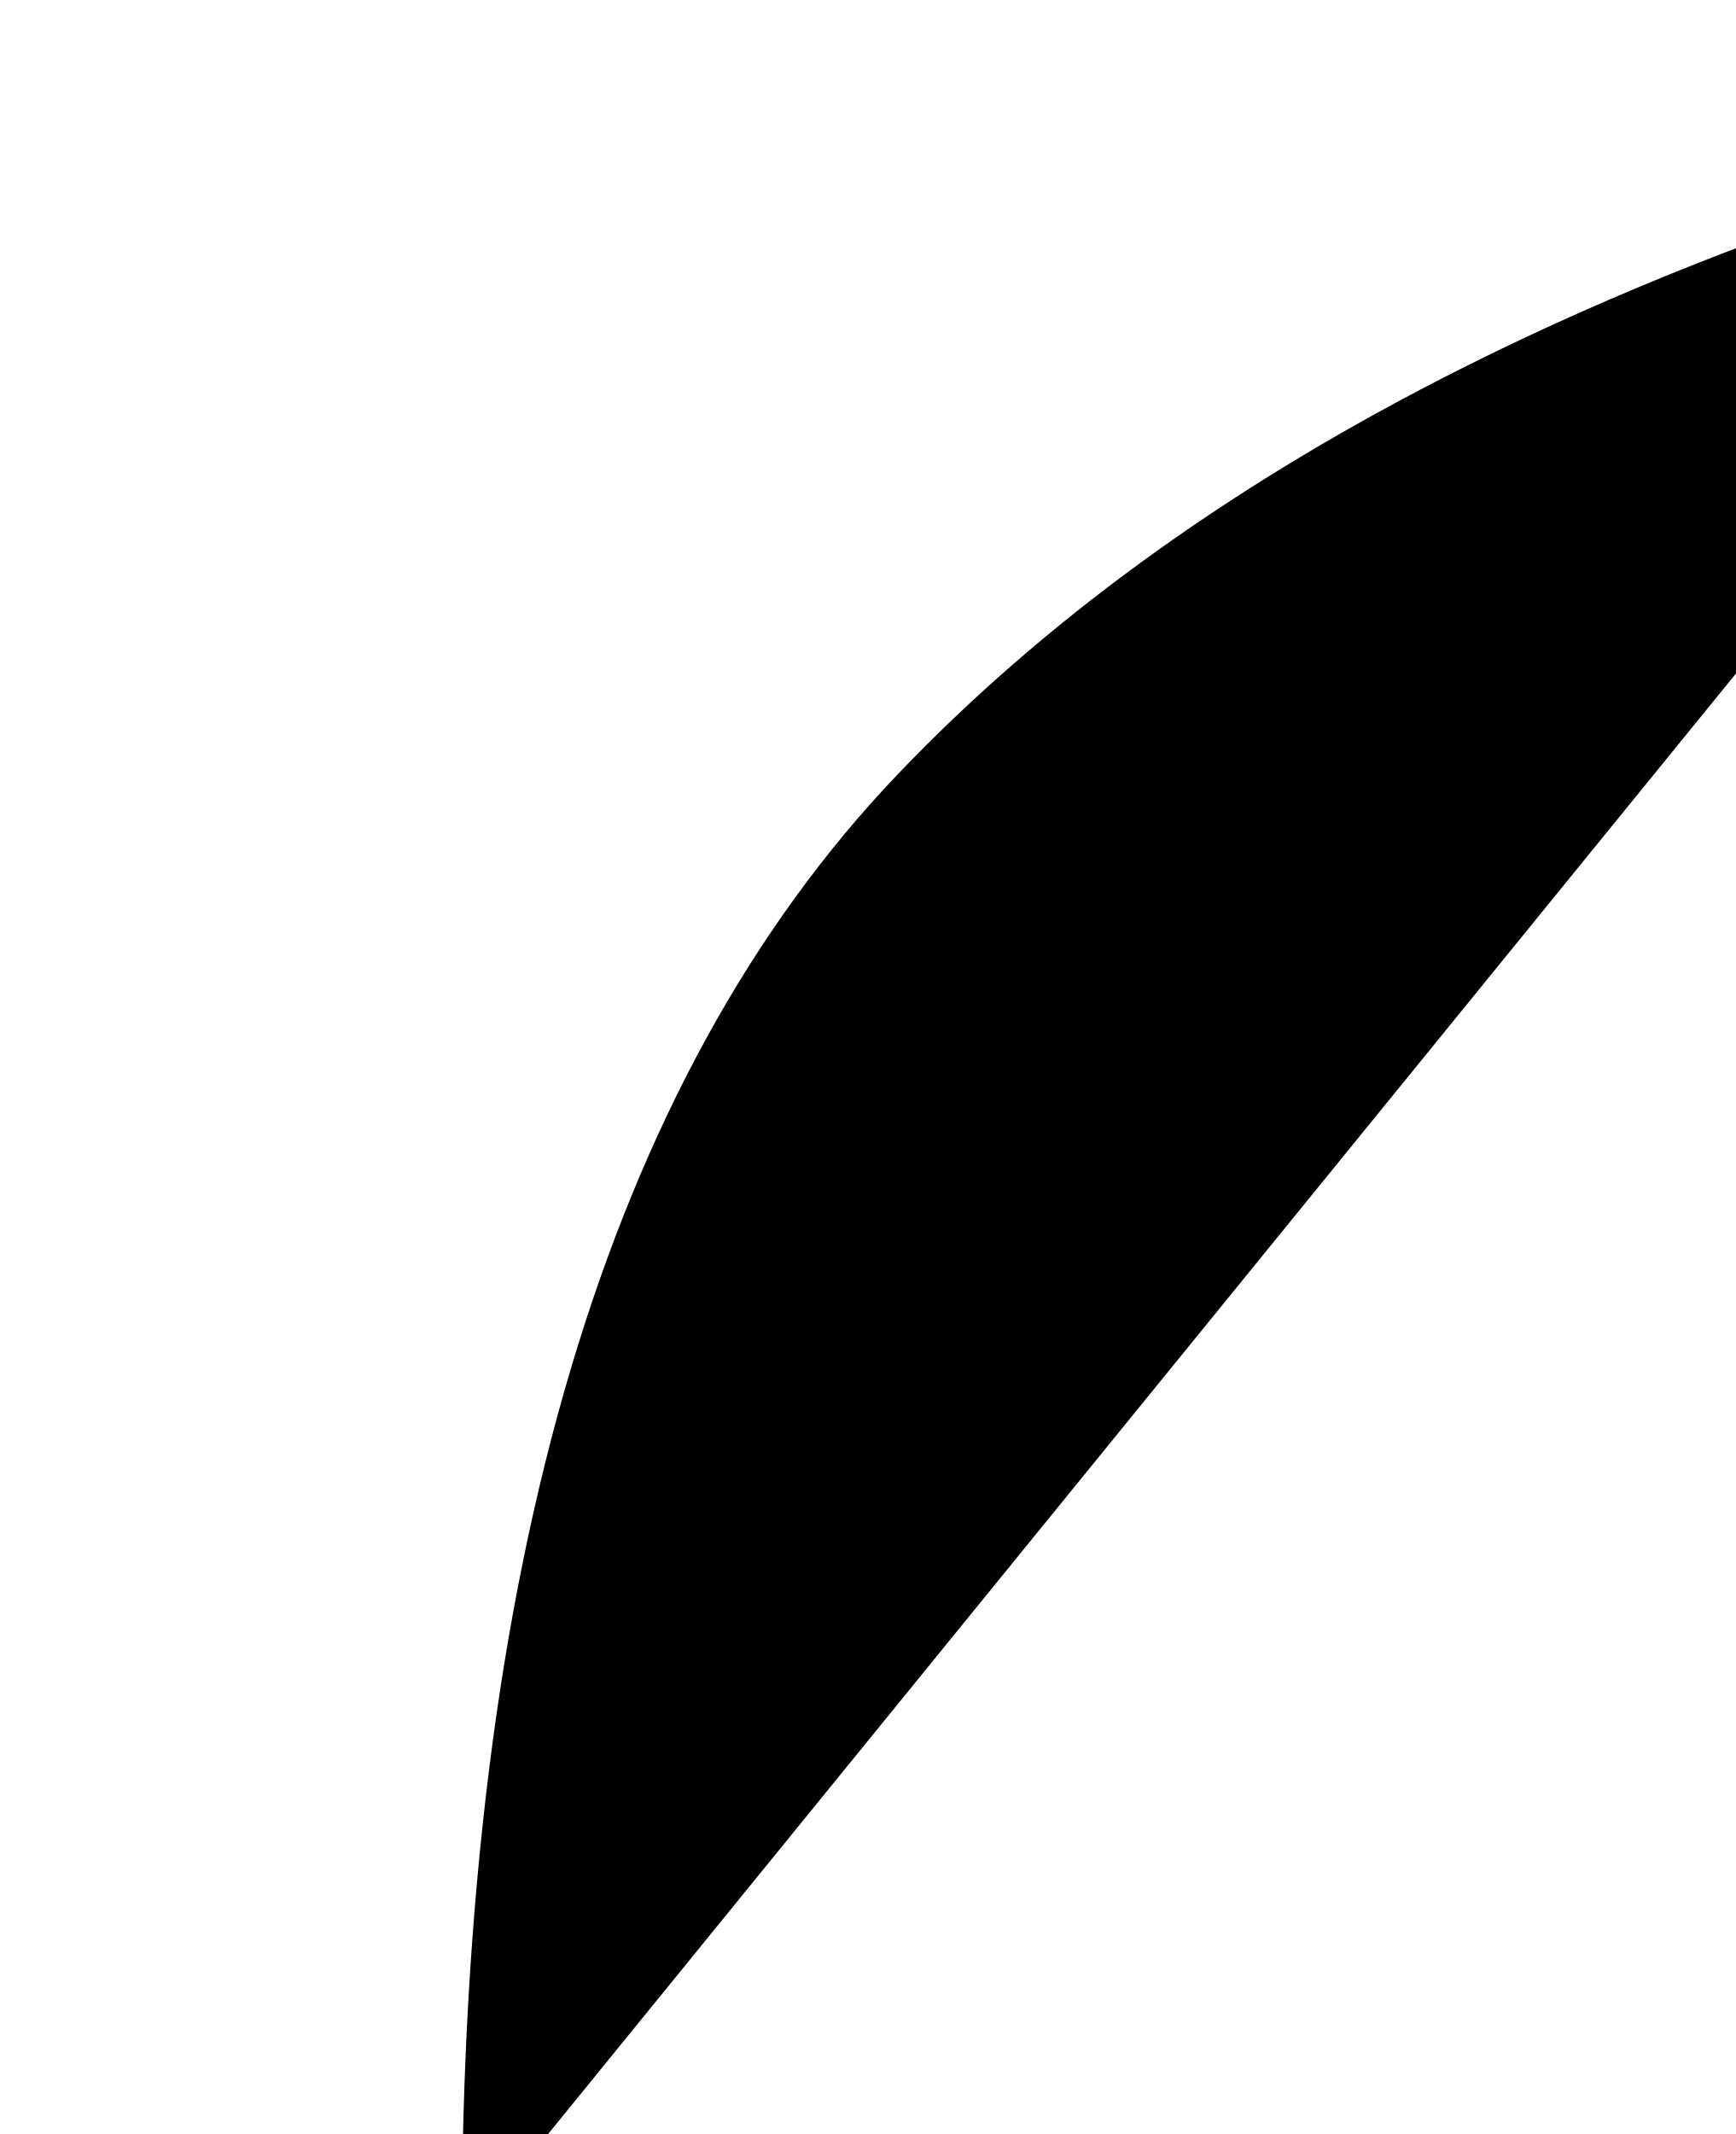
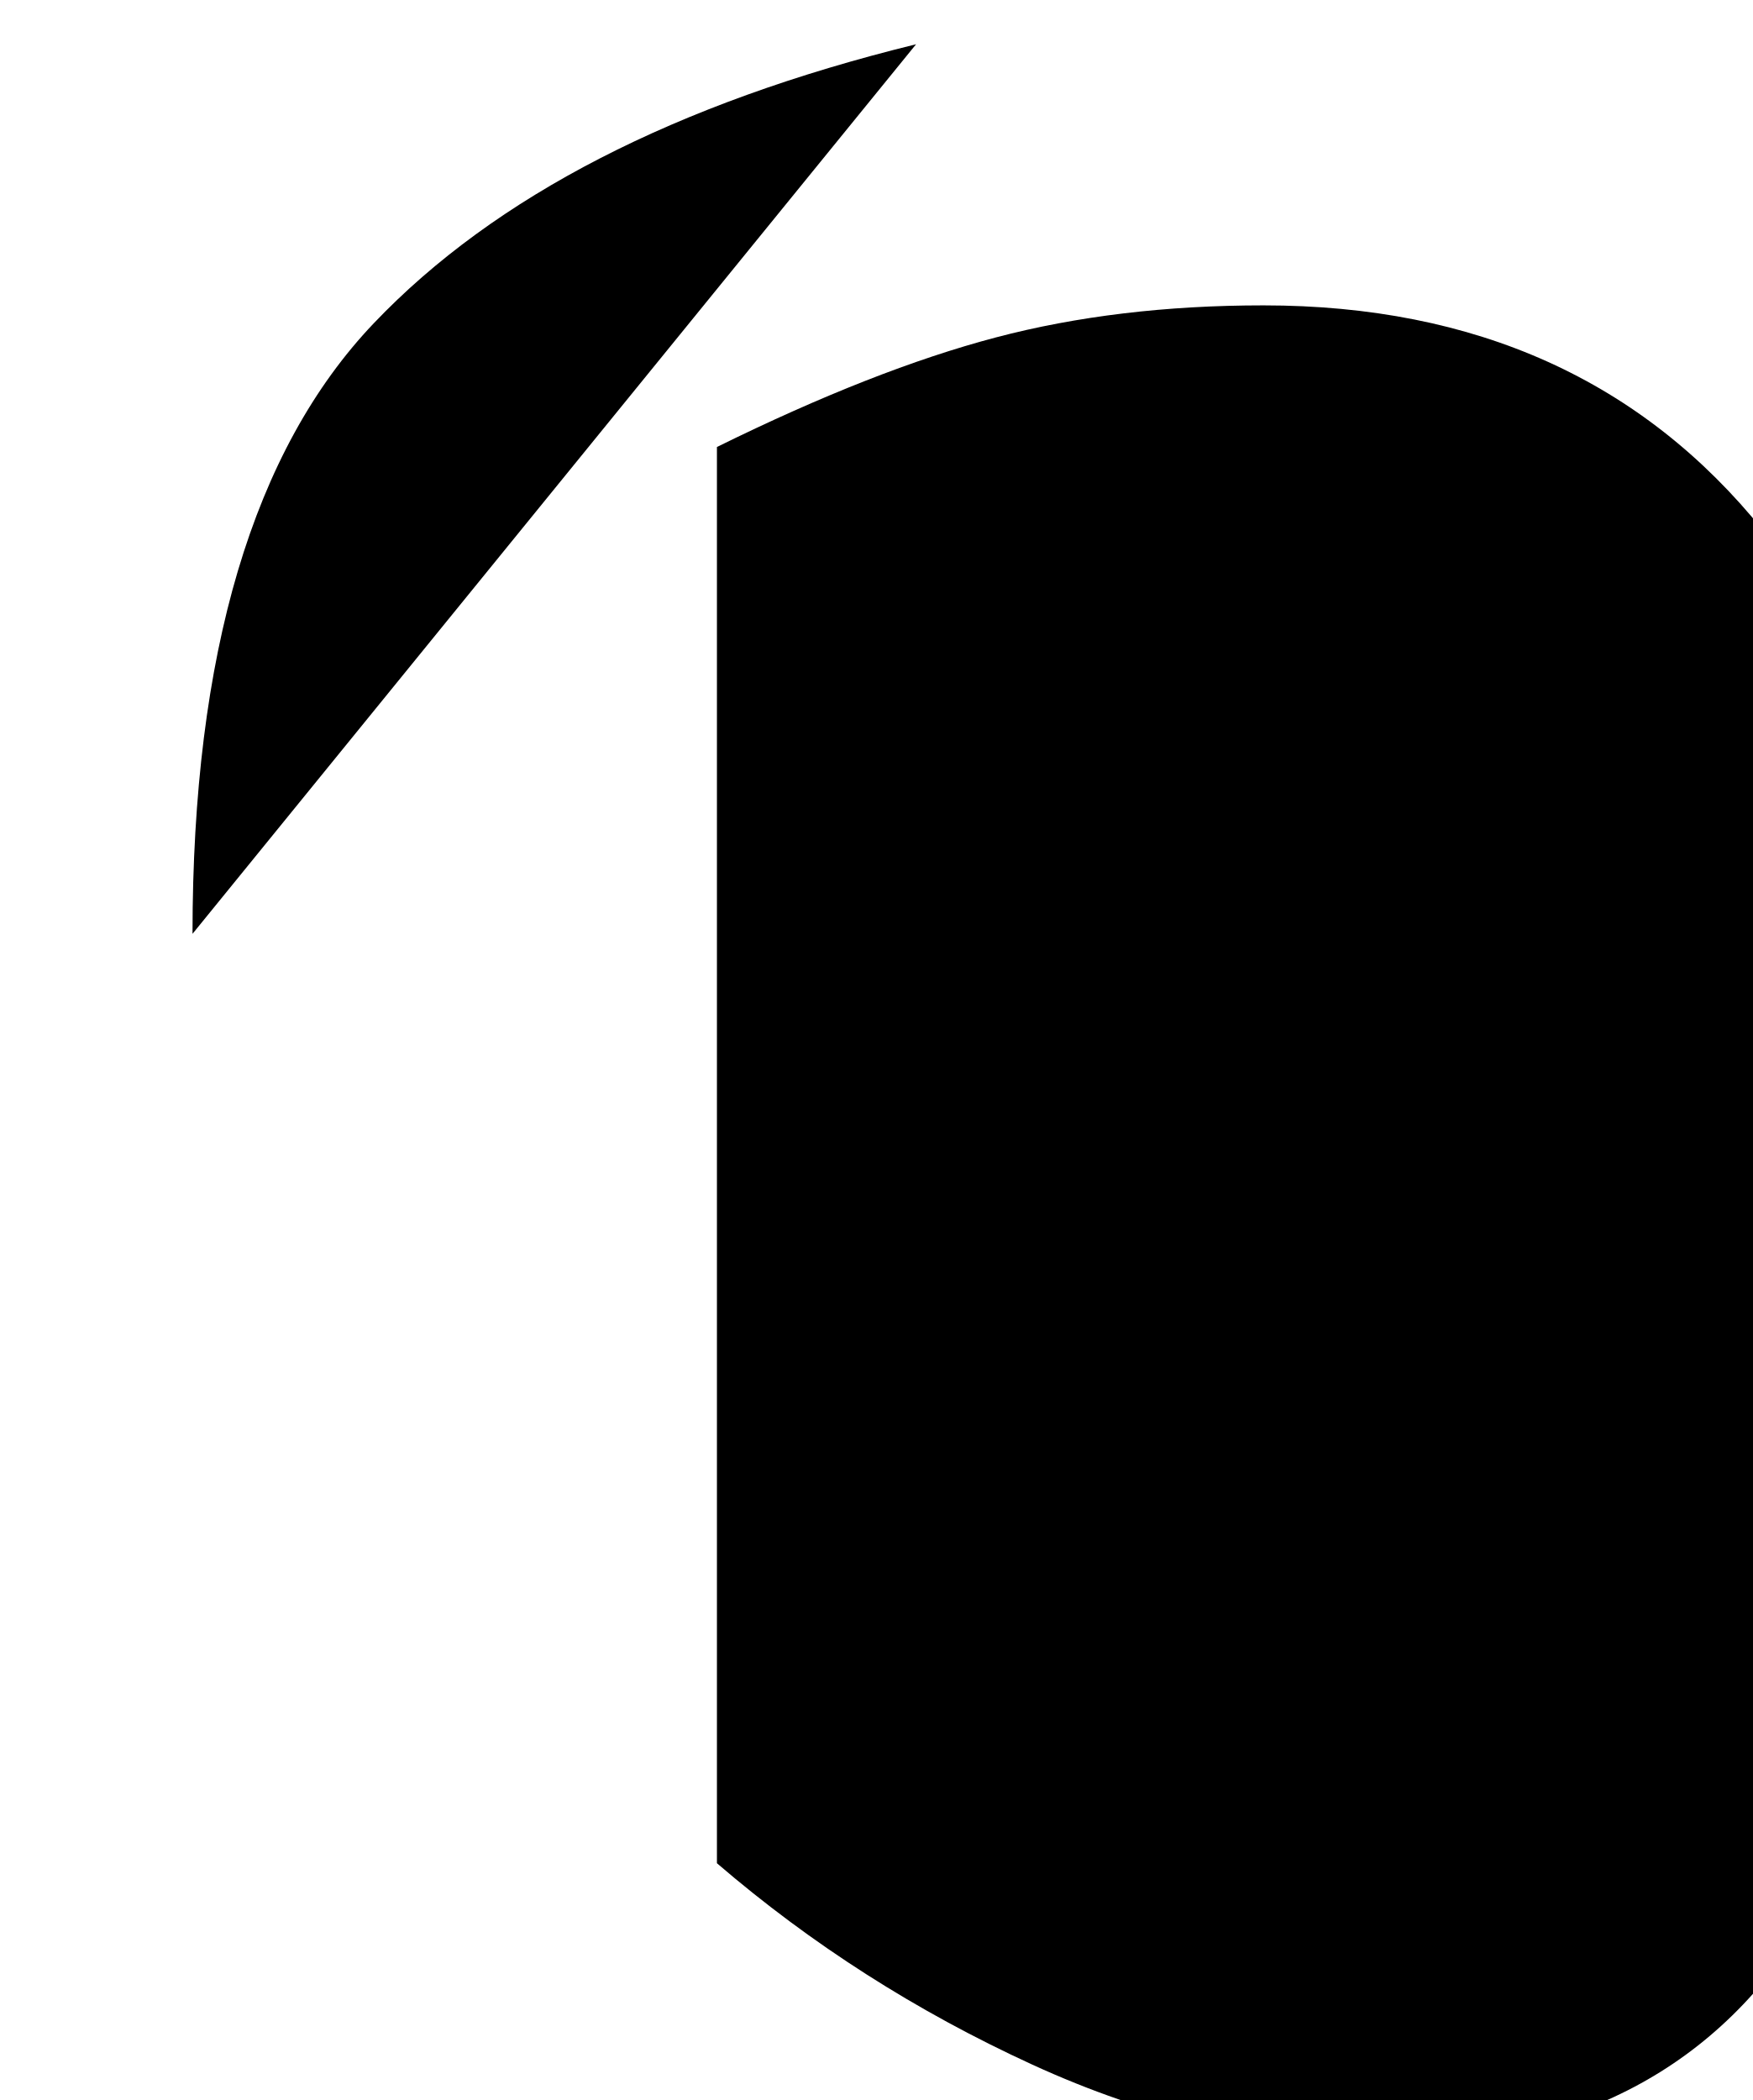
- <svg xmlns="http://www.w3.org/2000/svg" viewbox="0,0,800,600">
+ <svg xmlns="http://www.w3.org/2000/svg" viewbox="0,0,800,1600">
  <path d="M414 20q-163 40 -245 126t-82 276z" />
+   <path d="M 879 562  C879 695.333 858.667 796.5 818 865.5  C777.333 934.5 712 969 622 969    C570.667 969 518.833 957 466.5 933    C414.167 909 366.667 878.667 324 842    L324 202    C371.333 178.667 413.333 162.167 450 152.5    C486.667 142.833 527 138 571 138    C667 138 742.333 172 797 240    C851.667 308 879 415.333 879 562   Z" />
</svg>
